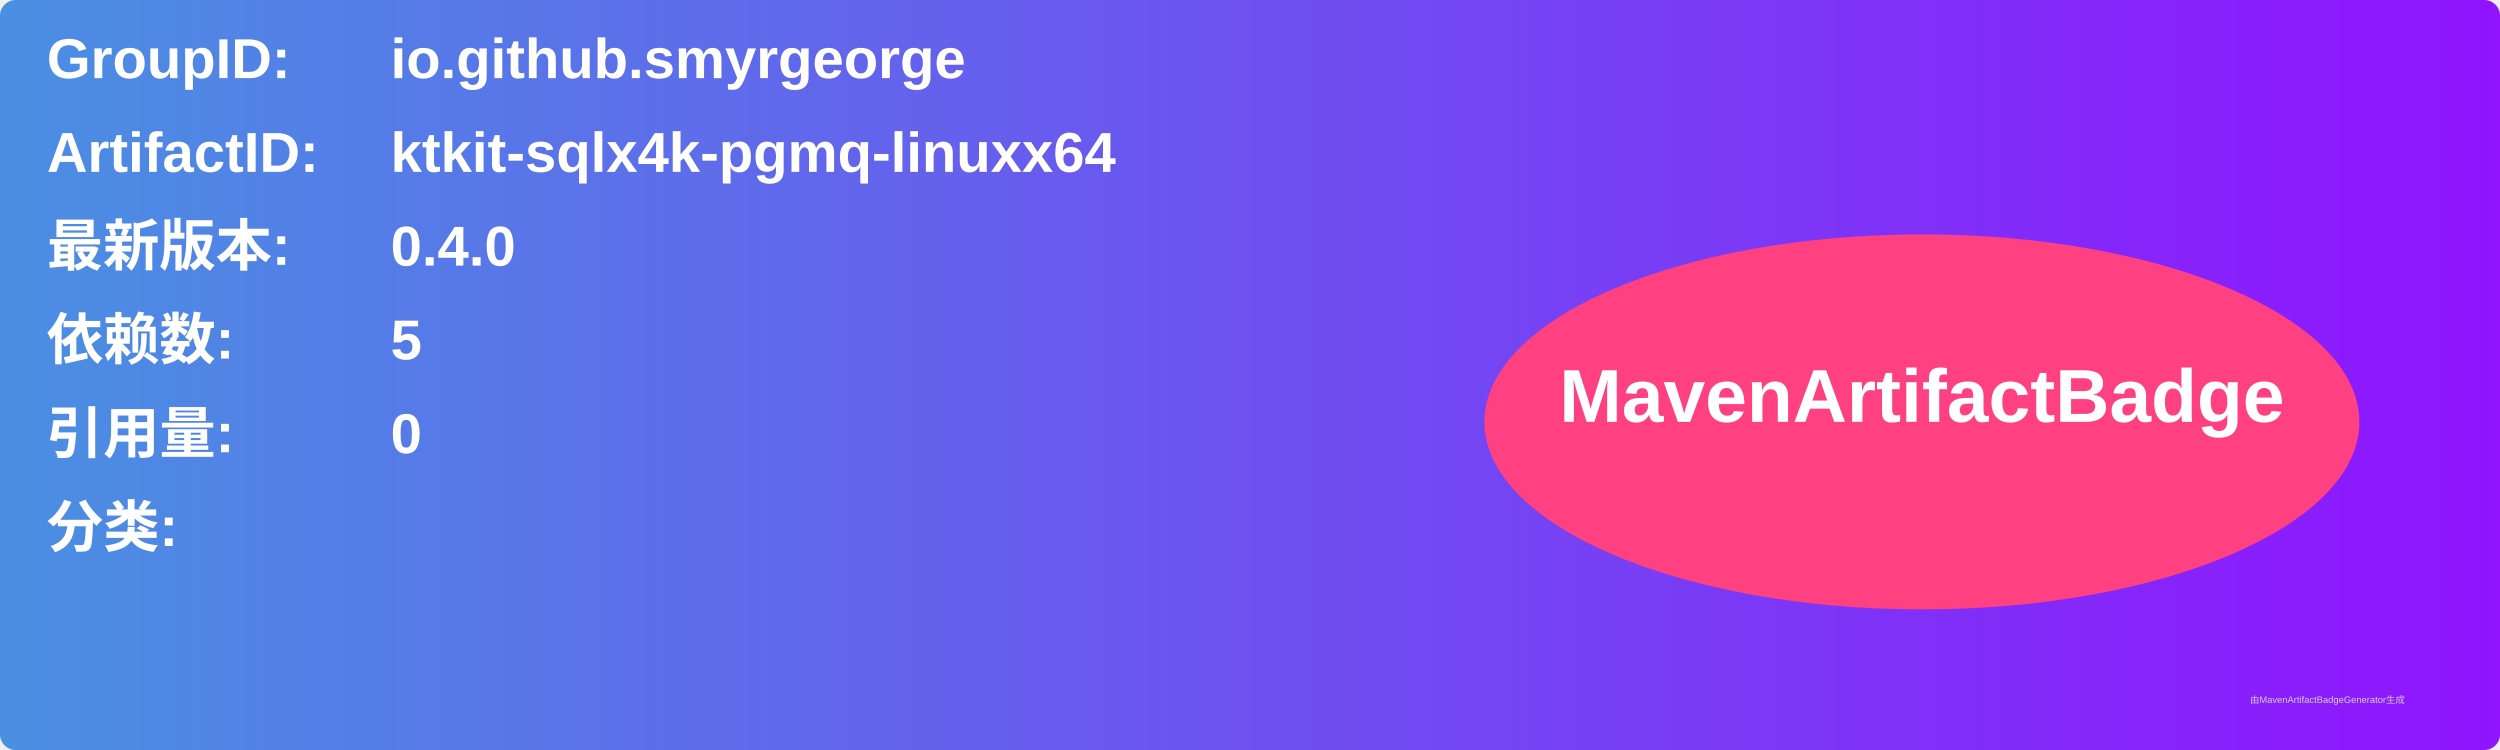
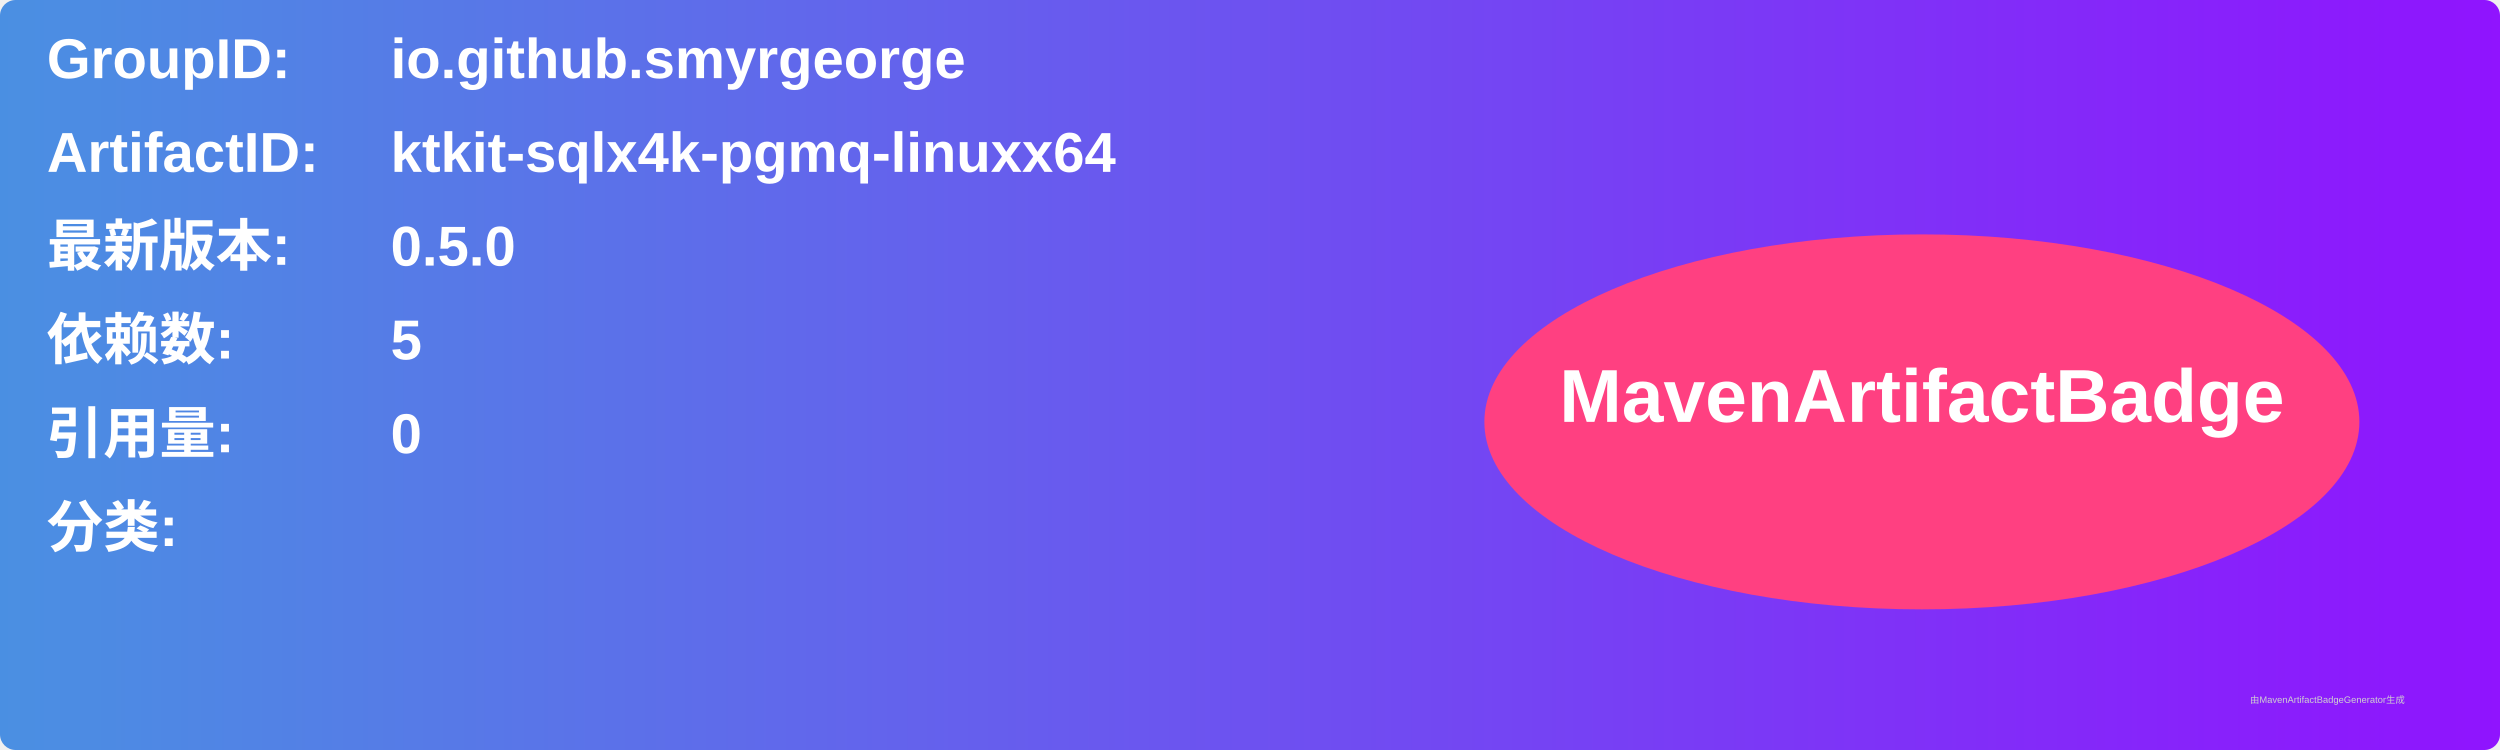
<svg xmlns="http://www.w3.org/2000/svg" width="800" height="240" viewBox="0 0 800 240">
  <linearGradient id="grad" x1="0%" y1="0%" x2="100%" y2="0%">
    <stop offset="0%" stop-color="#4a90e2" />
    <stop offset="100%" stop-color="#9013fe" />
  </linearGradient>
  <rect width="100%" height="100%" rx="5" ry="5" fill="url(#grad)" />
  <g transform="translate(15, 15)">
    <text x="0" y="10" font-family="Arial" font-size="18" fill="white" font-weight="bold" width="260">GroupID:</text>
    <text x="110" y="10" font-family="Arial" font-size="18" fill="white" font-weight="bold" width="460">io.github.smyrgeorge</text>
    <text x="0" y="40" font-family="Arial" font-size="18" fill="white" font-weight="bold" width="260">ArtifactID:</text>
    <text x="110" y="40" font-family="Arial" font-size="18" fill="white" font-weight="bold" width="460">ktkit-sqlx4k-pgmq-linuxx64</text>
    <text x="0" y="70" font-family="Arial" font-size="18" fill="white" font-weight="bold">最新版本:</text>
    <text x="110" y="70" font-family="Arial" font-size="18" fill="white" font-weight="bold">
-       <tspan font-weight="bold">0.4.0</tspan>
+       <tspan font-weight="bold">0.5.0</tspan>
    </text>
    <text x="0" y="100" font-family="Arial" font-size="18" fill="white" font-weight="bold">依赖数: </text>
    <text x="110" y="100" font-family="Arial" font-size="18" fill="white">
      <tspan font-weight="bold">5</tspan>
    </text>
    <text x="0" y="130" font-family="Arial" font-size="18" fill="white" font-weight="bold">引用量: </text>
    <text x="110" y="130" font-family="Arial" font-size="18" fill="white">
      <tspan font-weight="bold">0</tspan>
    </text>
    <text x="0" y="160" font-family="Arial" font-size="18" fill="white" font-weight="bold">分类:</text>
    <text x="10" y="190" font-family="Arial" font-size="10" fill="white">
      <tspan font-weight="bold" />
    </text>
    <ellipse cx="600" cy="120" rx="140" ry="60" fill="#ff4081" />
    <text x="600" y="120" text-anchor="middle" font-family="Arial" font-size="24" fill="white" font-weight="bold">MavenArtifactBadge</text>
  </g>
  <text x="720" y="225" font-family="Arial" font-size="3" fill="#d0d0d0">由MavenArtifactBadgeGenerator生成</text>
</svg>
